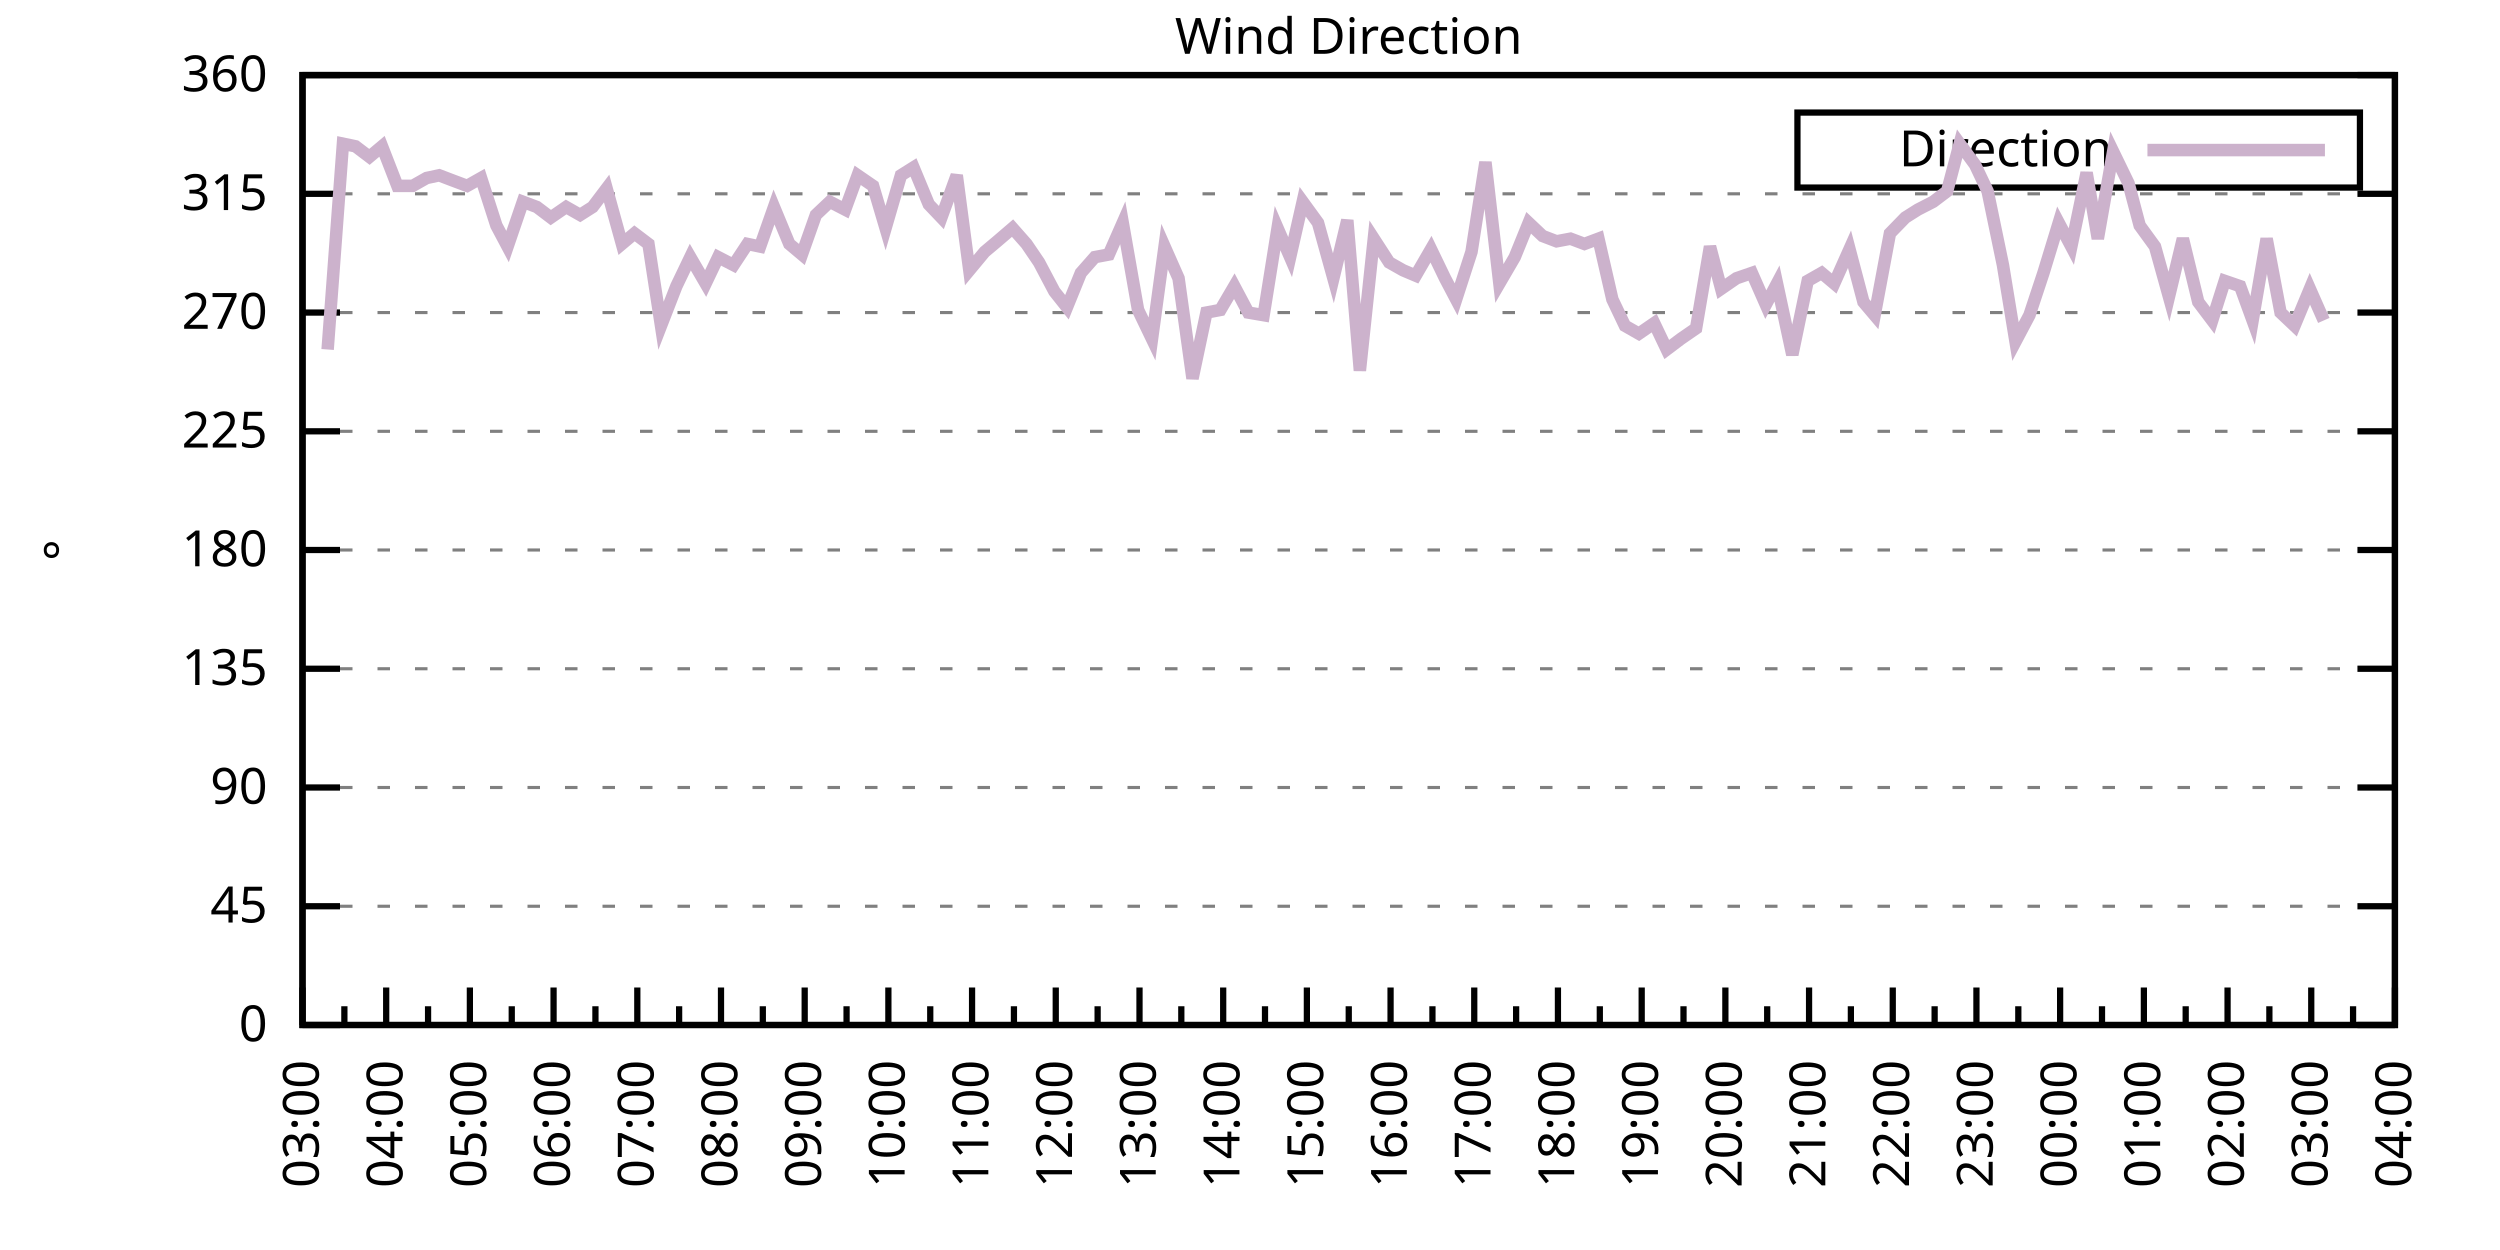
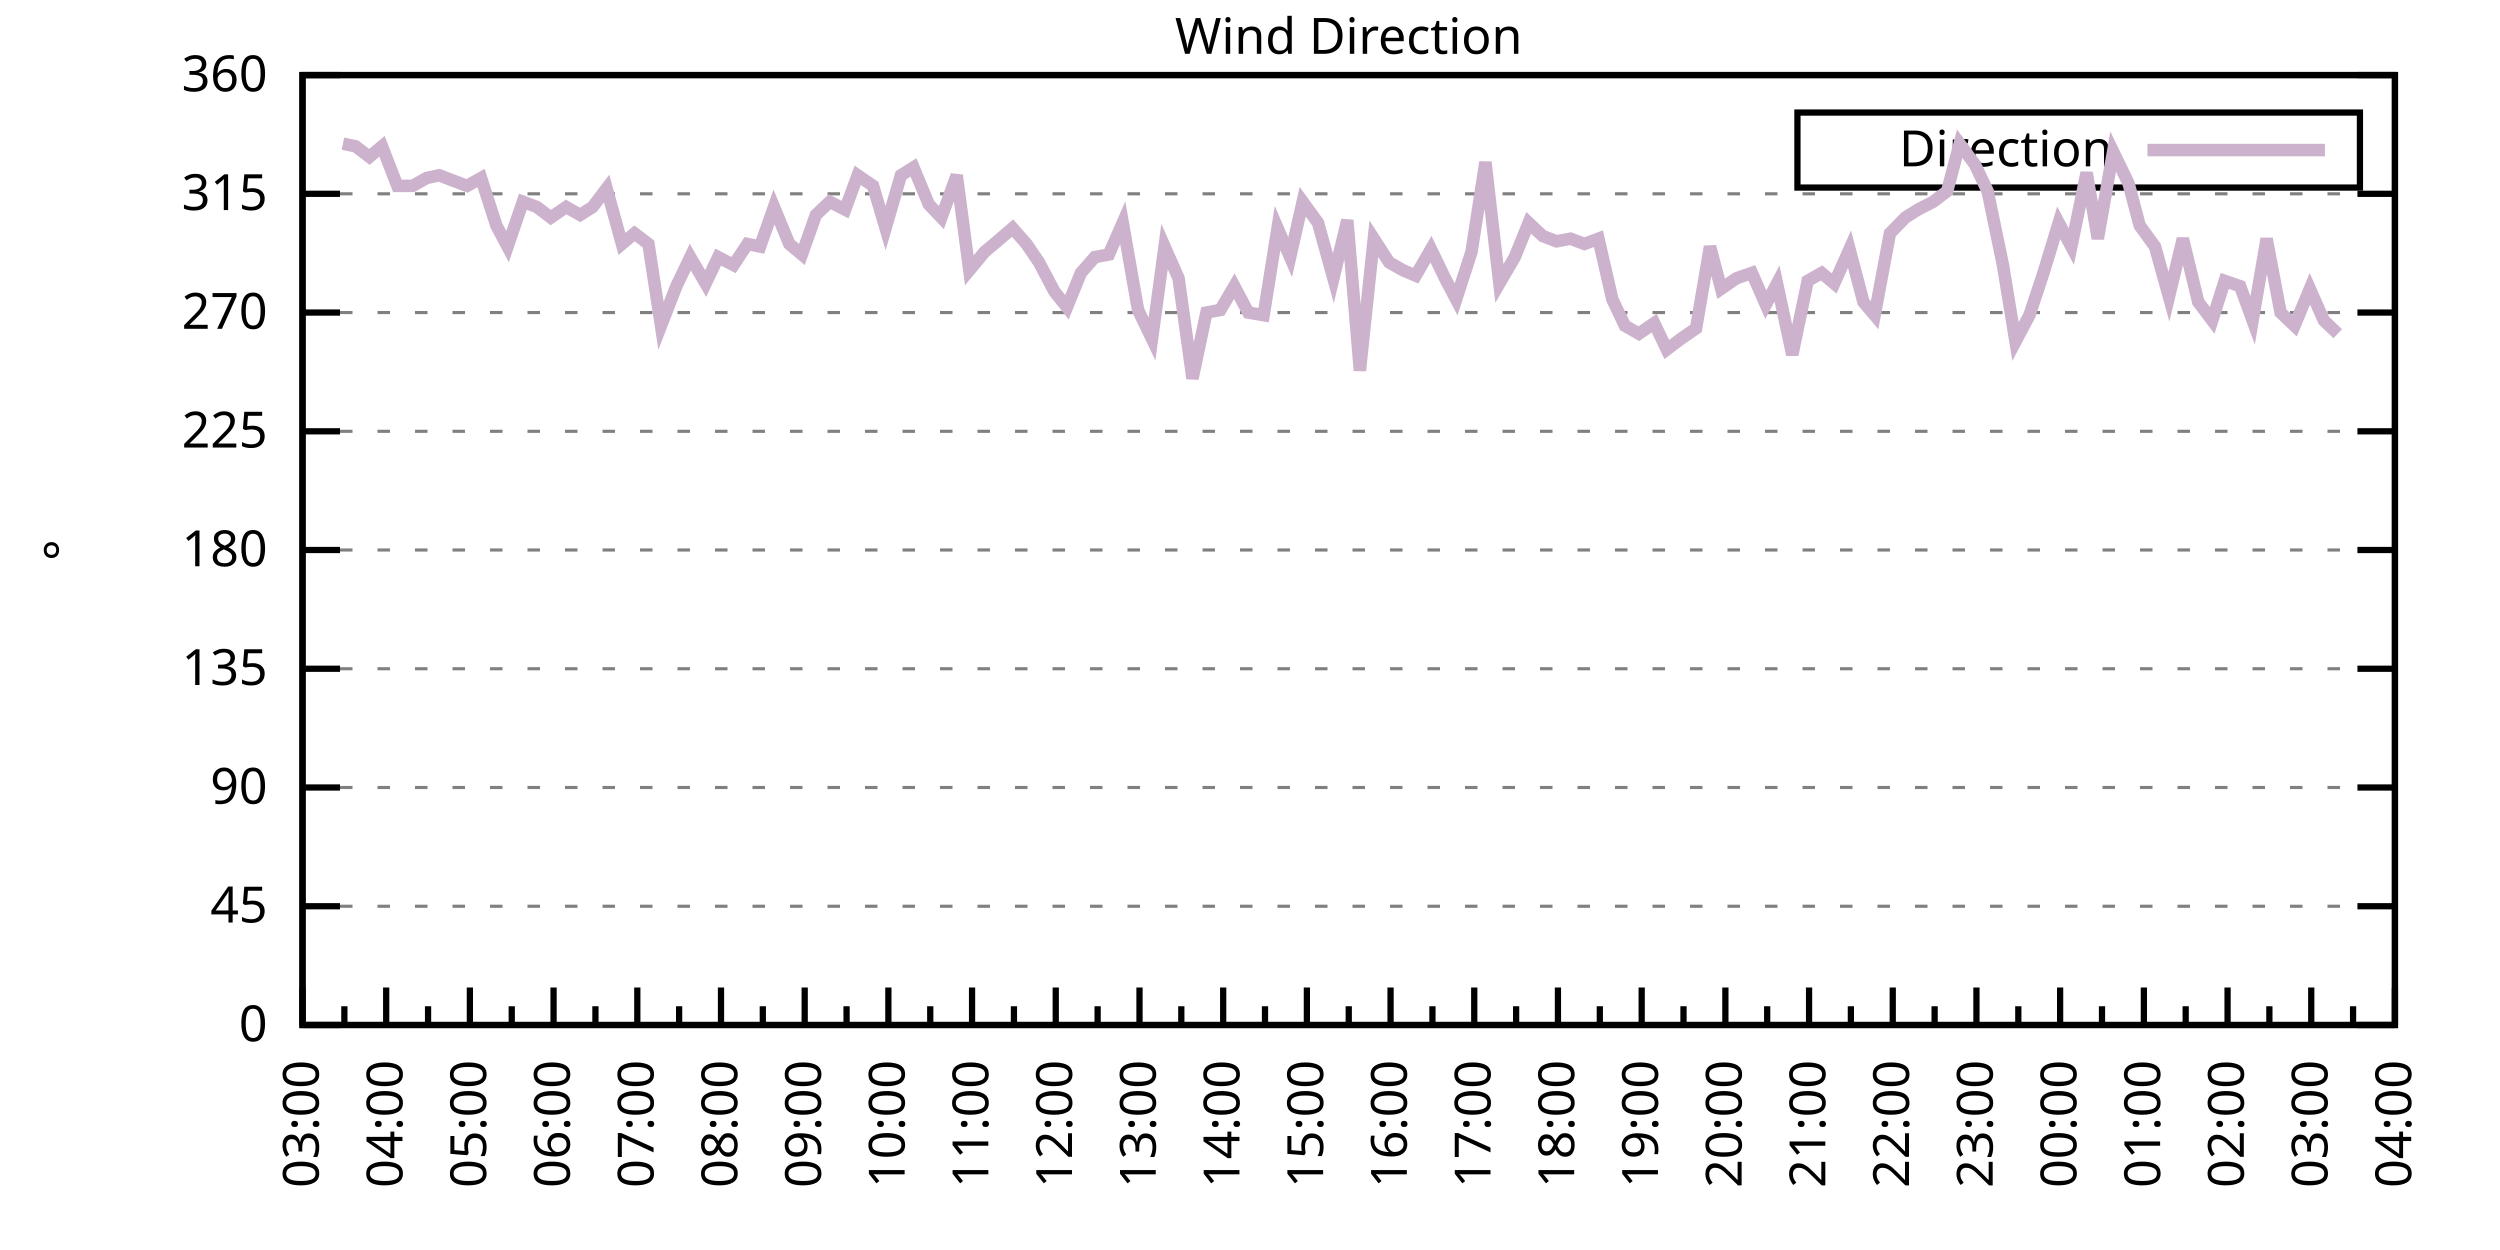
<svg xmlns="http://www.w3.org/2000/svg" xmlns:xlink="http://www.w3.org/1999/xlink" width="400" height="200" viewBox="0 0 400 200">
  <g id="gnuplot_canvas">
    <rect x="0" y="0" width="400" height="200" fill="none" />
    <defs>
      <circle id="gpDot" r="0.5" stroke-width="0.5" stroke="currentColor" />
      <path id="gpPt0" stroke-width="0.333" stroke="currentColor" d="M-1,0 h2 M0,-1 v2" />
      <path id="gpPt1" stroke-width="0.333" stroke="currentColor" d="M-1,-1 L1,1 M1,-1 L-1,1" />
      <path id="gpPt2" stroke-width="0.333" stroke="currentColor" d="M-1,0 L1,0 M0,-1 L0,1 M-1,-1 L1,1 M-1,1 L1,-1" />
      <rect id="gpPt3" stroke-width="0.333" stroke="currentColor" x="-1" y="-1" width="2" height="2" />
      <rect id="gpPt4" stroke-width="0.333" stroke="currentColor" fill="currentColor" x="-1" y="-1" width="2" height="2" />
      <circle id="gpPt5" stroke-width="0.333" stroke="currentColor" cx="0" cy="0" r="1" />
      <use xlink:href="#gpPt5" id="gpPt6" fill="currentColor" stroke="none" />
      <path id="gpPt7" stroke-width="0.333" stroke="currentColor" d="M0,-1.33 L-1.33,0.67 L1.33,0.67 z" />
      <use xlink:href="#gpPt7" id="gpPt8" fill="currentColor" stroke="none" />
      <use xlink:href="#gpPt7" id="gpPt9" stroke="currentColor" transform="rotate(180)" />
      <use xlink:href="#gpPt9" id="gpPt10" fill="currentColor" stroke="none" />
      <use xlink:href="#gpPt3" id="gpPt11" stroke="currentColor" transform="rotate(45)" />
      <use xlink:href="#gpPt11" id="gpPt12" fill="currentColor" stroke="none" />
      <path id="gpPt13" stroke-width="0.333" stroke="currentColor" d="M0,1.330 L1.265,0.411 L0.782,-1.067 L-0.782,-1.076 L-1.265,0.411 z" />
      <use xlink:href="#gpPt13" id="gpPt14" fill="currentColor" stroke="none" />
      <filter id="textbox" filterUnits="objectBoundingBox" x="0" y="0" height="1" width="1">
        <feFlood flood-color="white" flood-opacity="1" result="bgnd" />
        <feComposite in="SourceGraphic" in2="bgnd" operator="atop" />
      </filter>
      <filter id="greybox" filterUnits="objectBoundingBox" x="0" y="0" height="1" width="1">
        <feFlood flood-color="lightgrey" flood-opacity="1" result="grey" />
        <feComposite in="SourceGraphic" in2="grey" operator="atop" />
      </filter>
    </defs>
    <g fill="none" color="white" stroke="currentColor" stroke-width="1.00" stroke-linecap="butt" stroke-linejoin="miter">
</g>
    <g fill="none" color="black" stroke="currentColor" stroke-width="1.00" stroke-linecap="butt" stroke-linejoin="miter">
      <g stroke="none" shape-rendering="crispEdges">
        <polygon fill="rgb(255, 255, 255)" points="48.40,164.00 383.18,164.00 383.18,12.02 48.40,12.02 " />
      </g>
    </g>
    <g fill="none" color="black" stroke="currentColor" stroke-width="1.00" stroke-linecap="butt" stroke-linejoin="miter">
</g>
    <g fill="none" color="black" stroke="black" stroke-width="0.50" stroke-linecap="butt" stroke-linejoin="miter">
</g>
    <g fill="none" color="gray" stroke="currentColor" stroke-width="0.50" stroke-linecap="butt" stroke-linejoin="miter">
      <path stroke="gray" stroke-dasharray="2,4" class="gridline" d="M48.40,164.00 L383.19,164.00  " />
    </g>
    <g fill="none" color="gray" stroke="gray" stroke-width="1.00" stroke-linecap="butt" stroke-linejoin="miter">
</g>
    <g fill="none" color="black" stroke="currentColor" stroke-width="1.00" stroke-linecap="butt" stroke-linejoin="miter">
      <path stroke="black" d="M48.40,164.00 L54.40,164.00 M383.19,164.00 L377.19,164.00  " />
      <g transform="translate(42.80,166.60)" stroke="none" fill="black" font-family="Sans" font-size="8.00" text-anchor="end">
        <text>
          <tspan font-family="Sans"> 0</tspan>
        </text>
      </g>
    </g>
    <g fill="none" color="black" stroke="currentColor" stroke-width="1.00" stroke-linecap="butt" stroke-linejoin="miter">
</g>
    <g fill="none" color="black" stroke="black" stroke-width="0.50" stroke-linecap="butt" stroke-linejoin="miter">
</g>
    <g fill="none" color="gray" stroke="currentColor" stroke-width="0.50" stroke-linecap="butt" stroke-linejoin="miter">
      <path stroke="gray" stroke-dasharray="2,4" class="gridline" d="M48.40,145.00 L383.19,145.00  " />
    </g>
    <g fill="none" color="gray" stroke="gray" stroke-width="1.00" stroke-linecap="butt" stroke-linejoin="miter">
</g>
    <g fill="none" color="black" stroke="currentColor" stroke-width="1.00" stroke-linecap="butt" stroke-linejoin="miter">
      <path stroke="black" d="M48.40,145.00 L54.40,145.00 M383.19,145.00 L377.19,145.00  " />
      <g transform="translate(42.80,147.60)" stroke="none" fill="black" font-family="Sans" font-size="8.00" text-anchor="end">
        <text>
          <tspan font-family="Sans"> 45</tspan>
        </text>
      </g>
    </g>
    <g fill="none" color="black" stroke="currentColor" stroke-width="1.00" stroke-linecap="butt" stroke-linejoin="miter">
</g>
    <g fill="none" color="black" stroke="black" stroke-width="0.50" stroke-linecap="butt" stroke-linejoin="miter">
</g>
    <g fill="none" color="gray" stroke="currentColor" stroke-width="0.50" stroke-linecap="butt" stroke-linejoin="miter">
      <path stroke="gray" stroke-dasharray="2,4" class="gridline" d="M48.40,126.00 L383.19,126.00  " />
    </g>
    <g fill="none" color="gray" stroke="gray" stroke-width="1.00" stroke-linecap="butt" stroke-linejoin="miter">
</g>
    <g fill="none" color="black" stroke="currentColor" stroke-width="1.00" stroke-linecap="butt" stroke-linejoin="miter">
      <path stroke="black" d="M48.40,126.00 L54.40,126.00 M383.19,126.00 L377.19,126.00  " />
      <g transform="translate(42.80,128.60)" stroke="none" fill="black" font-family="Sans" font-size="8.00" text-anchor="end">
        <text>
          <tspan font-family="Sans"> 90</tspan>
        </text>
      </g>
    </g>
    <g fill="none" color="black" stroke="currentColor" stroke-width="1.00" stroke-linecap="butt" stroke-linejoin="miter">
</g>
    <g fill="none" color="black" stroke="black" stroke-width="0.50" stroke-linecap="butt" stroke-linejoin="miter">
</g>
    <g fill="none" color="gray" stroke="currentColor" stroke-width="0.50" stroke-linecap="butt" stroke-linejoin="miter">
      <path stroke="gray" stroke-dasharray="2,4" class="gridline" d="M48.40,107.00 L383.19,107.00  " />
    </g>
    <g fill="none" color="gray" stroke="gray" stroke-width="1.00" stroke-linecap="butt" stroke-linejoin="miter">
</g>
    <g fill="none" color="black" stroke="currentColor" stroke-width="1.00" stroke-linecap="butt" stroke-linejoin="miter">
      <path stroke="black" d="M48.40,107.00 L54.40,107.00 M383.19,107.00 L377.19,107.00  " />
      <g transform="translate(42.80,109.60)" stroke="none" fill="black" font-family="Sans" font-size="8.00" text-anchor="end">
        <text>
          <tspan font-family="Sans"> 135</tspan>
        </text>
      </g>
    </g>
    <g fill="none" color="black" stroke="currentColor" stroke-width="1.00" stroke-linecap="butt" stroke-linejoin="miter">
</g>
    <g fill="none" color="black" stroke="black" stroke-width="0.50" stroke-linecap="butt" stroke-linejoin="miter">
</g>
    <g fill="none" color="gray" stroke="currentColor" stroke-width="0.50" stroke-linecap="butt" stroke-linejoin="miter">
      <path stroke="gray" stroke-dasharray="2,4" class="gridline" d="M48.40,88.00 L383.19,88.00  " />
    </g>
    <g fill="none" color="gray" stroke="gray" stroke-width="1.00" stroke-linecap="butt" stroke-linejoin="miter">
</g>
    <g fill="none" color="black" stroke="currentColor" stroke-width="1.00" stroke-linecap="butt" stroke-linejoin="miter">
      <path stroke="black" d="M48.40,88.00 L54.40,88.00 M383.19,88.00 L377.19,88.00  " />
      <g transform="translate(42.80,90.60)" stroke="none" fill="black" font-family="Sans" font-size="8.00" text-anchor="end">
        <text>
          <tspan font-family="Sans"> 180</tspan>
        </text>
      </g>
    </g>
    <g fill="none" color="black" stroke="currentColor" stroke-width="1.00" stroke-linecap="butt" stroke-linejoin="miter">
</g>
    <g fill="none" color="black" stroke="black" stroke-width="0.50" stroke-linecap="butt" stroke-linejoin="miter">
</g>
    <g fill="none" color="gray" stroke="currentColor" stroke-width="0.50" stroke-linecap="butt" stroke-linejoin="miter">
      <path stroke="gray" stroke-dasharray="2,4" class="gridline" d="M48.40,69.01 L383.19,69.01  " />
    </g>
    <g fill="none" color="gray" stroke="gray" stroke-width="1.00" stroke-linecap="butt" stroke-linejoin="miter">
</g>
    <g fill="none" color="black" stroke="currentColor" stroke-width="1.00" stroke-linecap="butt" stroke-linejoin="miter">
      <path stroke="black" d="M48.40,69.01 L54.40,69.01 M383.19,69.01 L377.19,69.01  " />
      <g transform="translate(42.80,71.61)" stroke="none" fill="black" font-family="Sans" font-size="8.00" text-anchor="end">
        <text>
          <tspan font-family="Sans"> 225</tspan>
        </text>
      </g>
    </g>
    <g fill="none" color="black" stroke="currentColor" stroke-width="1.00" stroke-linecap="butt" stroke-linejoin="miter">
</g>
    <g fill="none" color="black" stroke="black" stroke-width="0.50" stroke-linecap="butt" stroke-linejoin="miter">
</g>
    <g fill="none" color="gray" stroke="currentColor" stroke-width="0.50" stroke-linecap="butt" stroke-linejoin="miter">
      <path stroke="gray" stroke-dasharray="2,4" class="gridline" d="M48.40,50.01 L383.19,50.01  " />
    </g>
    <g fill="none" color="gray" stroke="gray" stroke-width="1.00" stroke-linecap="butt" stroke-linejoin="miter">
</g>
    <g fill="none" color="black" stroke="currentColor" stroke-width="1.00" stroke-linecap="butt" stroke-linejoin="miter">
      <path stroke="black" d="M48.40,50.01 L54.40,50.01 M383.19,50.01 L377.19,50.01  " />
      <g transform="translate(42.80,52.61)" stroke="none" fill="black" font-family="Sans" font-size="8.00" text-anchor="end">
        <text>
          <tspan font-family="Sans"> 270</tspan>
        </text>
      </g>
    </g>
    <g fill="none" color="black" stroke="currentColor" stroke-width="1.00" stroke-linecap="butt" stroke-linejoin="miter">
</g>
    <g fill="none" color="black" stroke="black" stroke-width="0.50" stroke-linecap="butt" stroke-linejoin="miter">
</g>
    <g fill="none" color="gray" stroke="currentColor" stroke-width="0.50" stroke-linecap="butt" stroke-linejoin="miter">
      <path stroke="gray" stroke-dasharray="2,4" class="gridline" d="M48.40,31.01 L383.19,31.01  " />
    </g>
    <g fill="none" color="gray" stroke="gray" stroke-width="1.00" stroke-linecap="butt" stroke-linejoin="miter">
</g>
    <g fill="none" color="black" stroke="currentColor" stroke-width="1.00" stroke-linecap="butt" stroke-linejoin="miter">
      <path stroke="black" d="M48.40,31.01 L54.40,31.01 M383.19,31.01 L377.19,31.01  " />
      <g transform="translate(42.80,33.61)" stroke="none" fill="black" font-family="Sans" font-size="8.00" text-anchor="end">
        <text>
          <tspan font-family="Sans"> 315</tspan>
        </text>
      </g>
    </g>
    <g fill="none" color="black" stroke="currentColor" stroke-width="1.00" stroke-linecap="butt" stroke-linejoin="miter">
</g>
    <g fill="none" color="black" stroke="black" stroke-width="0.50" stroke-linecap="butt" stroke-linejoin="miter">
</g>
    <g fill="none" color="gray" stroke="currentColor" stroke-width="0.50" stroke-linecap="butt" stroke-linejoin="miter">
      <path stroke="gray" stroke-dasharray="2,4" class="gridline" d="M48.40,12.01 L383.19,12.01  " />
    </g>
    <g fill="none" color="gray" stroke="gray" stroke-width="1.00" stroke-linecap="butt" stroke-linejoin="miter">
</g>
    <g fill="none" color="black" stroke="currentColor" stroke-width="1.00" stroke-linecap="butt" stroke-linejoin="miter">
      <path stroke="black" d="M48.40,12.01 L54.40,12.01 M383.19,12.01 L377.19,12.01  " />
      <g transform="translate(42.80,14.61)" stroke="none" fill="black" font-family="Sans" font-size="8.00" text-anchor="end">
        <text>
          <tspan font-family="Sans"> 360</tspan>
        </text>
      </g>
    </g>
    <g fill="none" color="black" stroke="currentColor" stroke-width="1.00" stroke-linecap="butt" stroke-linejoin="miter">
      <path stroke="black" d="M48.40,164.00 L48.40,158.00  " />
      <g transform="translate(51.00,169.60) rotate(270)" stroke="none" fill="black" font-family="Sans" font-size="8.00" text-anchor="end">
        <text>
          <tspan font-family="Sans">03:00</tspan>
        </text>
      </g>
    </g>
    <g fill="none" color="black" stroke="currentColor" stroke-width="1.00" stroke-linecap="butt" stroke-linejoin="miter">
      <path stroke="black" d="M55.10,164.00 L55.10,161.00 M61.79,164.00 L61.79,158.00  " />
      <g transform="translate(64.39,169.60) rotate(270)" stroke="none" fill="black" font-family="Sans" font-size="8.00" text-anchor="end">
        <text>
          <tspan font-family="Sans">04:00</tspan>
        </text>
      </g>
    </g>
    <g fill="none" color="black" stroke="currentColor" stroke-width="1.00" stroke-linecap="butt" stroke-linejoin="miter">
      <path stroke="black" d="M68.49,164.00 L68.49,161.00 M75.18,164.00 L75.18,158.00  " />
      <g transform="translate(77.78,169.60) rotate(270)" stroke="none" fill="black" font-family="Sans" font-size="8.00" text-anchor="end">
        <text>
          <tspan font-family="Sans">05:00</tspan>
        </text>
      </g>
    </g>
    <g fill="none" color="black" stroke="currentColor" stroke-width="1.00" stroke-linecap="butt" stroke-linejoin="miter">
      <path stroke="black" d="M81.88,164.00 L81.88,161.00 M88.57,164.00 L88.57,158.00  " />
      <g transform="translate(91.17,169.60) rotate(270)" stroke="none" fill="black" font-family="Sans" font-size="8.00" text-anchor="end">
        <text>
          <tspan font-family="Sans">06:00</tspan>
        </text>
      </g>
    </g>
    <g fill="none" color="black" stroke="currentColor" stroke-width="1.00" stroke-linecap="butt" stroke-linejoin="miter">
      <path stroke="black" d="M95.27,164.00 L95.27,161.00 M101.97,164.00 L101.97,158.00  " />
      <g transform="translate(104.57,169.60) rotate(270)" stroke="none" fill="black" font-family="Sans" font-size="8.00" text-anchor="end">
        <text>
          <tspan font-family="Sans">07:00</tspan>
        </text>
      </g>
    </g>
    <g fill="none" color="black" stroke="currentColor" stroke-width="1.00" stroke-linecap="butt" stroke-linejoin="miter">
      <path stroke="black" d="M108.66,164.00 L108.66,161.00 M115.36,164.00 L115.36,158.00  " />
      <g transform="translate(117.96,169.60) rotate(270)" stroke="none" fill="black" font-family="Sans" font-size="8.00" text-anchor="end">
        <text>
          <tspan font-family="Sans">08:00</tspan>
        </text>
      </g>
    </g>
    <g fill="none" color="black" stroke="currentColor" stroke-width="1.00" stroke-linecap="butt" stroke-linejoin="miter">
      <path stroke="black" d="M122.05,164.00 L122.05,161.00 M128.75,164.00 L128.75,158.00  " />
      <g transform="translate(131.35,169.60) rotate(270)" stroke="none" fill="black" font-family="Sans" font-size="8.00" text-anchor="end">
        <text>
          <tspan font-family="Sans">09:00</tspan>
        </text>
      </g>
    </g>
    <g fill="none" color="black" stroke="currentColor" stroke-width="1.00" stroke-linecap="butt" stroke-linejoin="miter">
      <path stroke="black" d="M135.45,164.00 L135.45,161.00 M142.14,164.00 L142.14,158.00  " />
      <g transform="translate(144.74,169.60) rotate(270)" stroke="none" fill="black" font-family="Sans" font-size="8.00" text-anchor="end">
        <text>
          <tspan font-family="Sans">10:00</tspan>
        </text>
      </g>
    </g>
    <g fill="none" color="black" stroke="currentColor" stroke-width="1.00" stroke-linecap="butt" stroke-linejoin="miter">
      <path stroke="black" d="M148.84,164.00 L148.84,161.00 M155.53,164.00 L155.53,158.00  " />
      <g transform="translate(158.13,169.60) rotate(270)" stroke="none" fill="black" font-family="Sans" font-size="8.00" text-anchor="end">
        <text>
          <tspan font-family="Sans">11:00</tspan>
        </text>
      </g>
    </g>
    <g fill="none" color="black" stroke="currentColor" stroke-width="1.00" stroke-linecap="butt" stroke-linejoin="miter">
      <path stroke="black" d="M162.23,164.00 L162.23,161.00 M168.92,164.00 L168.92,158.00  " />
      <g transform="translate(171.52,169.60) rotate(270)" stroke="none" fill="black" font-family="Sans" font-size="8.00" text-anchor="end">
        <text>
          <tspan font-family="Sans">12:00</tspan>
        </text>
      </g>
    </g>
    <g fill="none" color="black" stroke="currentColor" stroke-width="1.00" stroke-linecap="butt" stroke-linejoin="miter">
      <path stroke="black" d="M175.62,164.00 L175.62,161.00 M182.32,164.00 L182.32,158.00  " />
      <g transform="translate(184.92,169.60) rotate(270)" stroke="none" fill="black" font-family="Sans" font-size="8.00" text-anchor="end">
        <text>
          <tspan font-family="Sans">13:00</tspan>
        </text>
      </g>
    </g>
    <g fill="none" color="black" stroke="currentColor" stroke-width="1.00" stroke-linecap="butt" stroke-linejoin="miter">
      <path stroke="black" d="M189.01,164.00 L189.01,161.00 M195.71,164.00 L195.71,158.00  " />
      <g transform="translate(198.31,169.60) rotate(270)" stroke="none" fill="black" font-family="Sans" font-size="8.00" text-anchor="end">
        <text>
          <tspan font-family="Sans">14:00</tspan>
        </text>
      </g>
    </g>
    <g fill="none" color="black" stroke="currentColor" stroke-width="1.00" stroke-linecap="butt" stroke-linejoin="miter">
      <path stroke="black" d="M202.40,164.00 L202.40,161.00 M209.10,164.00 L209.10,158.00  " />
      <g transform="translate(211.70,169.60) rotate(270)" stroke="none" fill="black" font-family="Sans" font-size="8.00" text-anchor="end">
        <text>
          <tspan font-family="Sans">15:00</tspan>
        </text>
      </g>
    </g>
    <g fill="none" color="black" stroke="currentColor" stroke-width="1.00" stroke-linecap="butt" stroke-linejoin="miter">
      <path stroke="black" d="M215.80,164.00 L215.80,161.00 M222.49,164.00 L222.49,158.00  " />
      <g transform="translate(225.09,169.60) rotate(270)" stroke="none" fill="black" font-family="Sans" font-size="8.00" text-anchor="end">
        <text>
          <tspan font-family="Sans">16:00</tspan>
        </text>
      </g>
    </g>
    <g fill="none" color="black" stroke="currentColor" stroke-width="1.00" stroke-linecap="butt" stroke-linejoin="miter">
      <path stroke="black" d="M229.19,164.00 L229.19,161.00 M235.88,164.00 L235.88,158.00  " />
      <g transform="translate(238.48,169.60) rotate(270)" stroke="none" fill="black" font-family="Sans" font-size="8.00" text-anchor="end">
        <text>
          <tspan font-family="Sans">17:00</tspan>
        </text>
      </g>
    </g>
    <g fill="none" color="black" stroke="currentColor" stroke-width="1.00" stroke-linecap="butt" stroke-linejoin="miter">
      <path stroke="black" d="M242.58,164.00 L242.58,161.00 M249.27,164.00 L249.27,158.00  " />
      <g transform="translate(251.87,169.60) rotate(270)" stroke="none" fill="black" font-family="Sans" font-size="8.00" text-anchor="end">
        <text>
          <tspan font-family="Sans">18:00</tspan>
        </text>
      </g>
    </g>
    <g fill="none" color="black" stroke="currentColor" stroke-width="1.00" stroke-linecap="butt" stroke-linejoin="miter">
      <path stroke="black" d="M255.97,164.00 L255.97,161.00 M262.67,164.00 L262.67,158.00  " />
      <g transform="translate(265.27,169.60) rotate(270)" stroke="none" fill="black" font-family="Sans" font-size="8.00" text-anchor="end">
        <text>
          <tspan font-family="Sans">19:00</tspan>
        </text>
      </g>
    </g>
    <g fill="none" color="black" stroke="currentColor" stroke-width="1.00" stroke-linecap="butt" stroke-linejoin="miter">
      <path stroke="black" d="M269.36,164.00 L269.36,161.00 M276.06,164.00 L276.06,158.00  " />
      <g transform="translate(278.66,169.60) rotate(270)" stroke="none" fill="black" font-family="Sans" font-size="8.00" text-anchor="end">
        <text>
          <tspan font-family="Sans">20:00</tspan>
        </text>
      </g>
    </g>
    <g fill="none" color="black" stroke="currentColor" stroke-width="1.00" stroke-linecap="butt" stroke-linejoin="miter">
      <path stroke="black" d="M282.75,164.00 L282.75,161.00 M289.45,164.00 L289.45,158.00  " />
      <g transform="translate(292.05,169.60) rotate(270)" stroke="none" fill="black" font-family="Sans" font-size="8.00" text-anchor="end">
        <text>
          <tspan font-family="Sans">21:00</tspan>
        </text>
      </g>
    </g>
    <g fill="none" color="black" stroke="currentColor" stroke-width="1.00" stroke-linecap="butt" stroke-linejoin="miter">
      <path stroke="black" d="M296.14,164.00 L296.14,161.00 M302.84,164.00 L302.84,158.00  " />
      <g transform="translate(305.44,169.60) rotate(270)" stroke="none" fill="black" font-family="Sans" font-size="8.00" text-anchor="end">
        <text>
          <tspan font-family="Sans">22:00</tspan>
        </text>
      </g>
    </g>
    <g fill="none" color="black" stroke="currentColor" stroke-width="1.00" stroke-linecap="butt" stroke-linejoin="miter">
      <path stroke="black" d="M309.54,164.00 L309.54,161.00 M316.23,164.00 L316.23,158.00  " />
      <g transform="translate(318.83,169.60) rotate(270)" stroke="none" fill="black" font-family="Sans" font-size="8.00" text-anchor="end">
        <text>
          <tspan font-family="Sans">23:00</tspan>
        </text>
      </g>
    </g>
    <g fill="none" color="black" stroke="currentColor" stroke-width="1.00" stroke-linecap="butt" stroke-linejoin="miter">
      <path stroke="black" d="M322.93,164.00 L322.93,161.00 M329.62,164.00 L329.62,158.00  " />
      <g transform="translate(332.22,169.60) rotate(270)" stroke="none" fill="black" font-family="Sans" font-size="8.00" text-anchor="end">
        <text>
          <tspan font-family="Sans">00:00</tspan>
        </text>
      </g>
    </g>
    <g fill="none" color="black" stroke="currentColor" stroke-width="1.00" stroke-linecap="butt" stroke-linejoin="miter">
      <path stroke="black" d="M336.32,164.00 L336.32,161.00 M343.02,164.00 L343.02,158.00  " />
      <g transform="translate(345.62,169.60) rotate(270)" stroke="none" fill="black" font-family="Sans" font-size="8.00" text-anchor="end">
        <text>
          <tspan font-family="Sans">01:00</tspan>
        </text>
      </g>
    </g>
    <g fill="none" color="black" stroke="currentColor" stroke-width="1.00" stroke-linecap="butt" stroke-linejoin="miter">
      <path stroke="black" d="M349.71,164.00 L349.71,161.00 M356.41,164.00 L356.41,158.00  " />
      <g transform="translate(359.01,169.60) rotate(270)" stroke="none" fill="black" font-family="Sans" font-size="8.00" text-anchor="end">
        <text>
          <tspan font-family="Sans">02:00</tspan>
        </text>
      </g>
    </g>
    <g fill="none" color="black" stroke="currentColor" stroke-width="1.00" stroke-linecap="butt" stroke-linejoin="miter">
      <path stroke="black" d="M363.10,164.00 L363.10,161.00 M369.80,164.00 L369.80,158.00  " />
      <g transform="translate(372.40,169.60) rotate(270)" stroke="none" fill="black" font-family="Sans" font-size="8.00" text-anchor="end">
        <text>
          <tspan font-family="Sans">03:00</tspan>
        </text>
      </g>
    </g>
    <g fill="none" color="black" stroke="currentColor" stroke-width="1.00" stroke-linecap="butt" stroke-linejoin="miter">
      <path stroke="black" d="M376.49,164.00 L376.49,161.00 M383.19,164.00 L383.19,158.00  " />
      <g transform="translate(385.79,169.60) rotate(270)" stroke="none" fill="black" font-family="Sans" font-size="8.00" text-anchor="end">
        <text>
          <tspan font-family="Sans">04:00</tspan>
        </text>
      </g>
    </g>
    <g fill="none" color="black" stroke="currentColor" stroke-width="1.00" stroke-linecap="butt" stroke-linejoin="miter">
</g>
    <g fill="none" color="black" stroke="currentColor" stroke-width="1.00" stroke-linecap="butt" stroke-linejoin="miter">
      <path stroke="black" d="M48.40,12.01 L48.40,164.00 L383.19,164.00 L383.19,12.01 L48.40,12.01 Z  " />
    </g>
    <g fill="none" color="black" stroke="currentColor" stroke-width="1.00" stroke-linecap="butt" stroke-linejoin="miter">
      <g transform="translate(12.80,88.01) rotate(270)" stroke="none" fill="black" font-family="Sans" font-size="8.00" text-anchor="middle">
        <text>
          <tspan font-family="Sans">°</tspan>
        </text>
      </g>
    </g>
    <g fill="none" color="black" stroke="currentColor" stroke-width="1.00" stroke-linecap="butt" stroke-linejoin="miter">
</g>
    <g fill="none" color="black" stroke="currentColor" stroke-width="1.00" stroke-linecap="butt" stroke-linejoin="miter">
      <path stroke="black" d="M287.59,30.01 L287.59,18.01 L377.59,18.01 L377.59,30.01 L287.59,30.01 Z  " />
    </g>
    <g id="Wind_direction_plot_1">
      <g fill="none" color="white" stroke="black" stroke-width="2.00" stroke-linecap="butt" stroke-linejoin="miter">
</g>
      <g fill="none" color="black" stroke="currentColor" stroke-width="2.00" stroke-linecap="butt" stroke-linejoin="miter">
        <g transform="translate(337.99,26.61)" stroke="none" fill="black" font-family="Sans" font-size="8.00" text-anchor="end">
          <text>
            <tspan font-family="Sans">Direction</tspan>
          </text>
        </g>
      </g>
      <g fill="none" color="black" stroke="currentColor" stroke-width="2.00" stroke-linecap="butt" stroke-linejoin="miter">
-         <path stroke="rgb(204, 178, 204)" d="M343.59,24.01 L371.99,24.01 M52.42,55.92 L54.87,22.99 L56.88,23.41 L59.11,25.10 L61.12,23.41 L63.58,29.74   L66.03,29.74 L68.26,28.48 L70.27,28.05 L72.50,28.90 L74.74,29.74 L76.97,28.48 L79.42,36.08 L81.21,39.45   L83.66,32.28 L85.90,33.12 L88.13,34.81 L90.58,33.12 L92.82,34.39 L94.82,33.12 L97.06,30.16 L99.51,39.03   L101.52,37.34 L103.75,39.03 L105.76,52.12 L108.22,45.79 L110.45,41.14 L112.90,45.36 L114.91,41.14 L117.37,42.41   L119.60,39.03 L121.61,39.45 L123.84,33.12 L126.29,39.03 L128.30,40.72 L130.54,34.39 L132.77,32.28 L135.22,33.54   L137.23,28.05 L139.69,29.74 L141.69,36.50 L144.15,28.05 L146.16,26.79 L148.61,32.70 L150.62,34.81 L153.08,28.05   L155.09,43.25 L157.54,40.30 L159.55,38.61 L162.01,36.50 L164.24,39.03 L166.25,41.99 L168.70,46.63 L170.71,49.16   L172.94,43.67 L175.17,41.14 L177.41,40.72 L179.64,35.65 L182.09,49.59 L184.32,54.23 L186.33,39.45 L188.57,44.52   L190.80,60.56 L193.03,50.01 L195.26,49.59 L197.49,45.79 L199.73,50.01 L202.18,50.43 L204.41,36.50 L206.42,41.14   L208.43,32.28 L210.88,35.65 L213.34,44.52 L215.57,35.23 L217.58,59.30 L219.81,38.19 L222.27,41.99 L224.50,43.25   L226.51,44.10 L228.96,39.87 L231.20,44.52 L232.98,47.90 L235.44,40.30 L237.67,25.94 L239.90,45.36 L242.36,41.14   L244.59,35.65 L246.82,37.76 L249.05,38.61 L251.28,38.19 L253.51,39.03 L255.75,38.19 L257.98,47.90 L259.99,52.12   L262.22,53.39 L264.67,51.70 L266.68,55.92 L268.92,54.23 L271.37,52.54 L273.60,39.45 L275.39,46.21 L277.84,44.52   L280.30,43.67 L282.53,48.74 L284.32,45.36 L286.77,56.76 L289.23,44.94 L291.46,43.67 L293.47,45.36 L295.92,39.87   L298.15,48.32 L299.94,50.43 L302.39,37.34 L304.85,34.81 L306.86,33.54 L309.31,32.28 L311.54,30.59 L313.55,22.99   L316.01,26.36 L318.02,30.59 L320.47,42.41 L322.48,54.65 L324.71,50.43 L326.95,43.67 L329.40,35.65 L331.41,39.45   L333.86,27.63 L335.65,38.19 L338.10,24.25 L340.56,29.32 L342.35,36.08 L344.80,39.45 L347.03,47.47 L349.26,38.19   L351.72,48.32 L353.95,51.27 L355.96,44.94 L358.42,45.79 L360.42,51.27 L362.66,38.19 L364.89,50.01 L367.12,52.12   L369.58,46.21 L371.81,51.27  " />
+         <path stroke="rgb(204, 178, 204)" d="M343.59,24.01 L371.99,24.01 M54.87,22.99 L56.88,23.41 L59.11,25.10 L61.12,23.41 L63.58,29.74 L66.03,29.74   L68.26,28.48 L70.27,28.05 L72.50,28.90 L74.74,29.74 L76.97,28.48 L79.42,36.08 L81.21,39.45 L83.66,32.28   L85.90,33.12 L88.13,34.81 L90.58,33.12 L92.82,34.39 L94.82,33.12 L97.06,30.16 L99.51,39.03 L101.52,37.34   L103.75,39.03 L105.76,52.12 L108.22,45.79 L110.45,41.14 L112.90,45.36 L114.91,41.14 L117.37,42.41 L119.60,39.03   L121.61,39.45 L123.84,33.12 L126.29,39.03 L128.30,40.72 L130.54,34.39 L132.77,32.28 L135.22,33.54 L137.23,28.05   L139.69,29.74 L141.69,36.50 L144.15,28.05 L146.16,26.79 L148.61,32.70 L150.62,34.81 L153.08,28.05 L155.09,43.25   L157.54,40.30 L159.55,38.61 L162.01,36.50 L164.24,39.03 L166.25,41.99 L168.70,46.63 L170.71,49.16 L172.94,43.67   L175.17,41.14 L177.41,40.72 L179.64,35.65 L182.09,49.59 L184.32,54.23 L186.33,39.45 L188.57,44.52 L190.80,60.56   L193.03,50.01 L195.26,49.59 L197.49,45.79 L199.73,50.01 L202.18,50.43 L204.41,36.50 L206.42,41.14 L208.43,32.28   L210.88,35.65 L213.34,44.52 L215.57,35.23 L217.58,59.30 L219.81,38.19 L222.27,41.99 L224.50,43.25 L226.51,44.10   L228.96,39.87 L231.20,44.52 L232.98,47.90 L235.44,40.30 L237.67,25.94 L239.90,45.36 L242.36,41.14 L244.59,35.65   L246.82,37.76 L249.05,38.61 L251.28,38.19 L253.51,39.03 L255.75,38.19 L257.98,47.90 L259.99,52.12 L262.22,53.39   L264.67,51.70 L266.68,55.92 L268.92,54.23 L271.37,52.54 L273.60,39.45 L275.39,46.21 L277.84,44.52 L280.30,43.67   L282.53,48.74 L284.32,45.36 L286.77,56.76 L289.23,44.94 L291.46,43.67 L293.47,45.36 L295.92,39.87 L298.15,48.32   L299.94,50.43 L302.39,37.34 L304.85,34.81 L306.86,33.54 L309.31,32.28 L311.54,30.59 L313.55,22.99 L316.01,26.36   L318.02,30.59 L320.47,42.41 L322.48,54.65 L324.71,50.43 L326.95,43.67 L329.40,35.65 L331.41,39.45 L333.86,27.63   L335.65,38.19 L338.10,24.25 L340.56,29.32 L342.35,36.08 L344.80,39.45 L347.03,47.47 L349.26,38.19 L351.72,48.32   L353.95,51.27 L355.96,44.94 L358.42,45.79 L360.42,51.27 L362.66,38.19 L364.89,50.01 L367.12,52.12 L369.58,46.21   L371.81,51.27 L374.04,53.39  " />
      </g>
    </g>
    <g fill="none" color="black" stroke="currentColor" stroke-width="2.00" stroke-linecap="butt" stroke-linejoin="miter">
</g>
    <g fill="none" color="black" stroke="black" stroke-width="1.00" stroke-linecap="butt" stroke-linejoin="miter">
</g>
    <g fill="none" color="black" stroke="currentColor" stroke-width="1.00" stroke-linecap="butt" stroke-linejoin="miter">
      <path stroke="black" d="M48.40,12.01 L48.40,164.00 L383.19,164.00 L383.19,12.01 L48.40,12.01 Z  " />
    </g>
    <g fill="none" color="black" stroke="currentColor" stroke-width="1.00" stroke-linecap="butt" stroke-linejoin="miter">
      <g transform="translate(215.79,8.61)" stroke="none" fill="black" font-family="Sans" font-size="8.00" text-anchor="middle">
        <text>
          <tspan font-family="Sans">Wind Direction</tspan>
        </text>
      </g>
    </g>
    <g fill="none" color="black" stroke="currentColor" stroke-width="1.00" stroke-linecap="butt" stroke-linejoin="miter">
</g>
  </g>
</svg>
